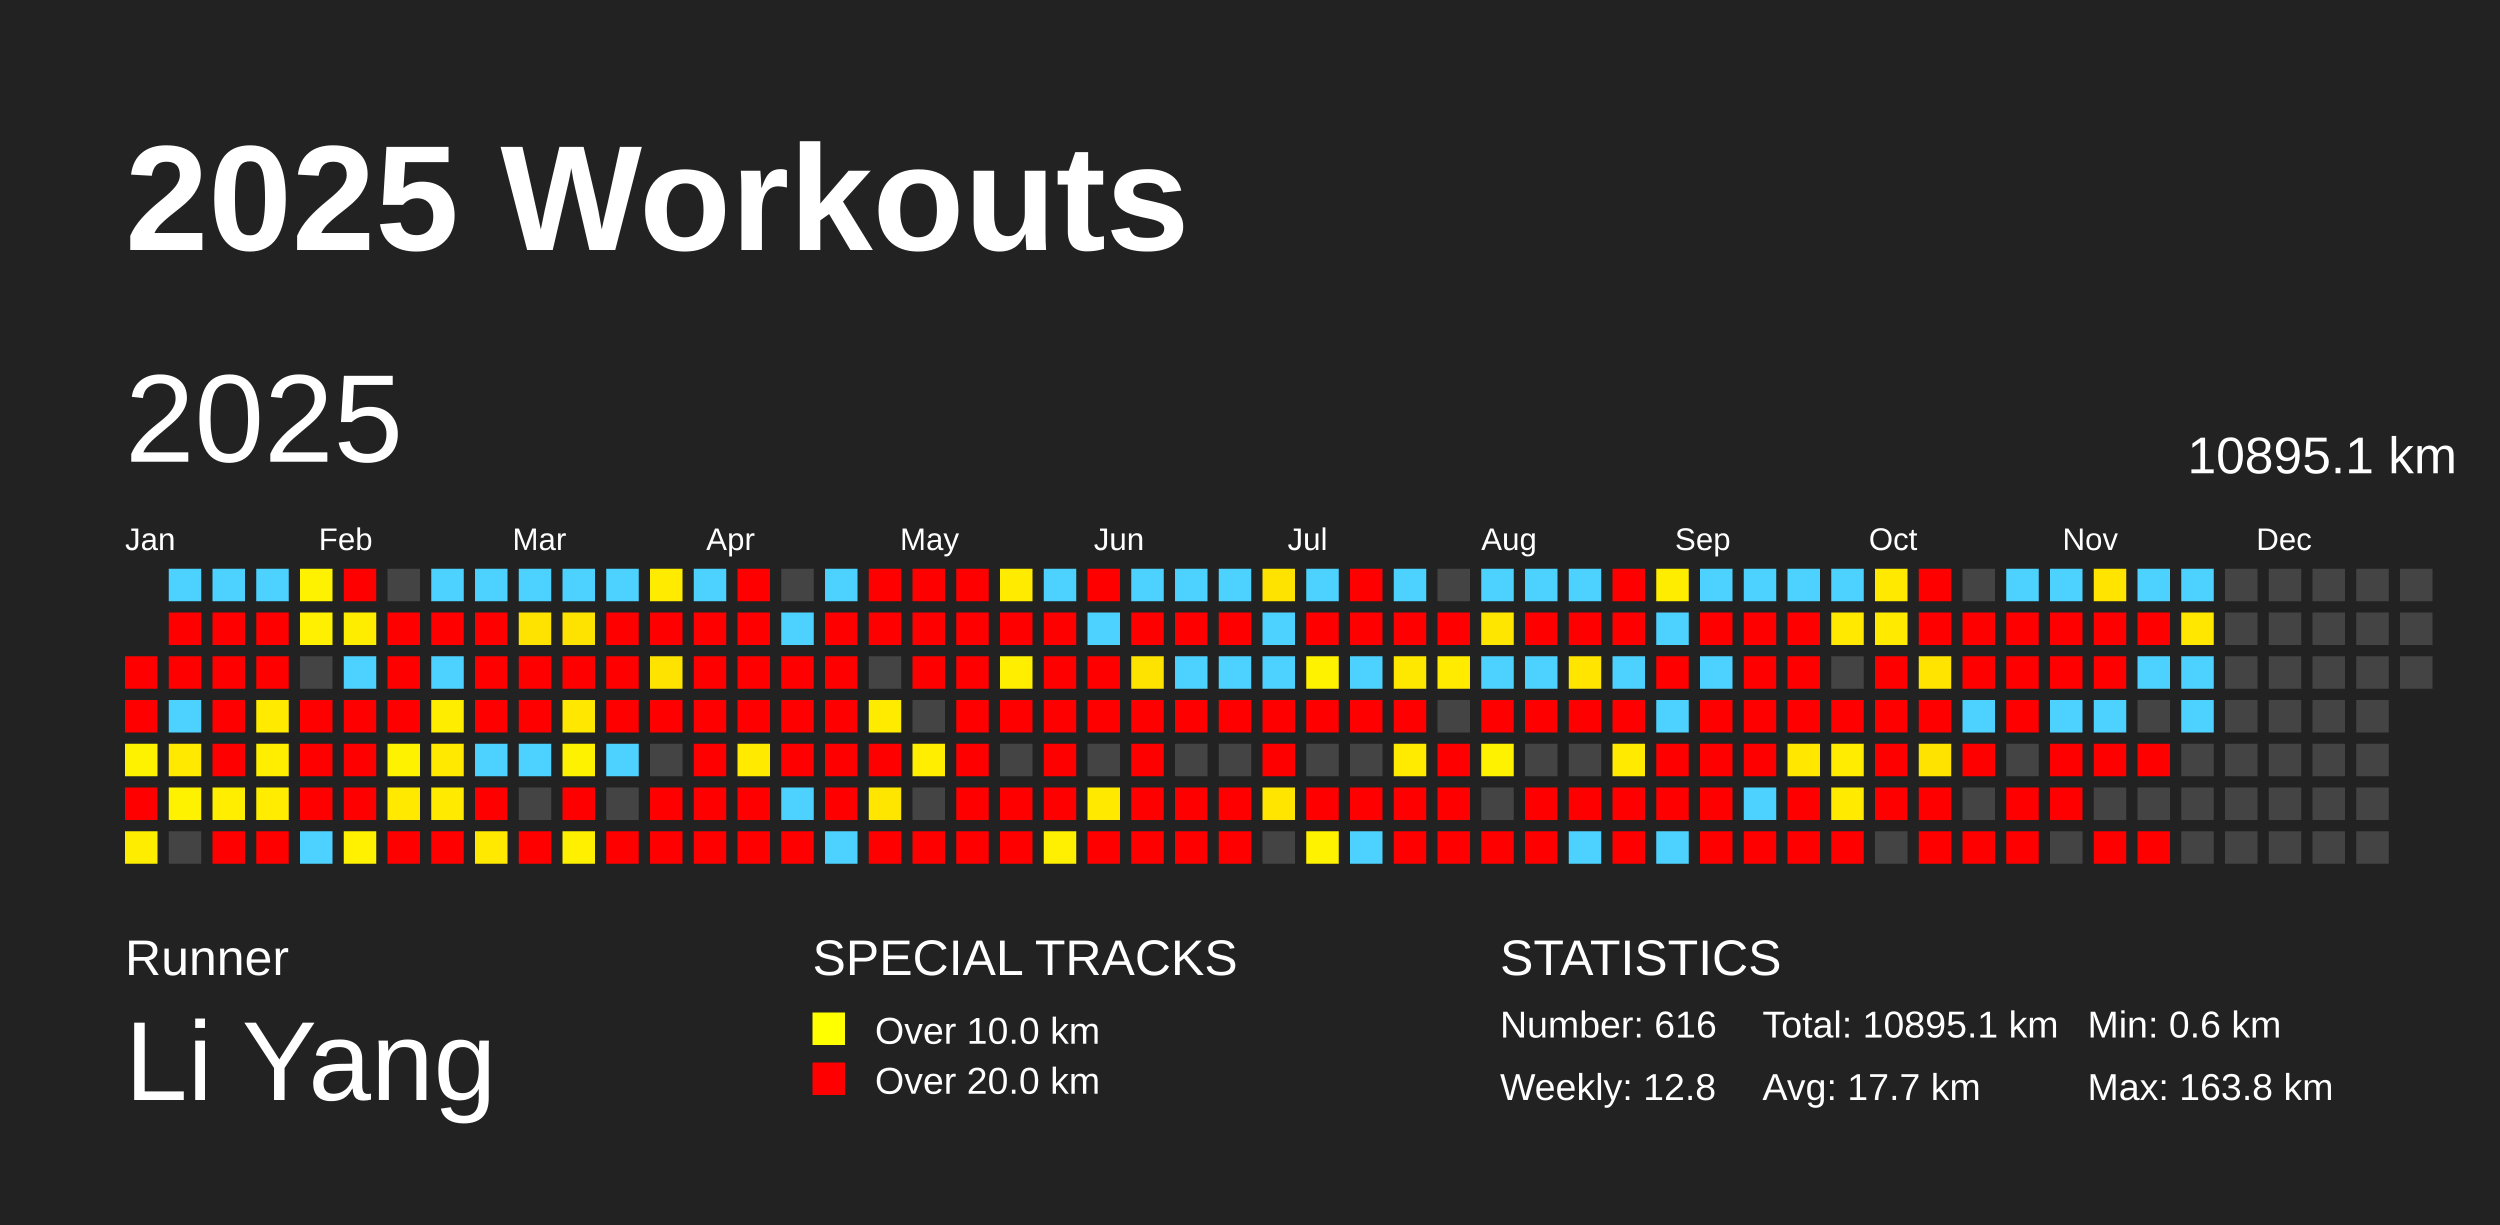
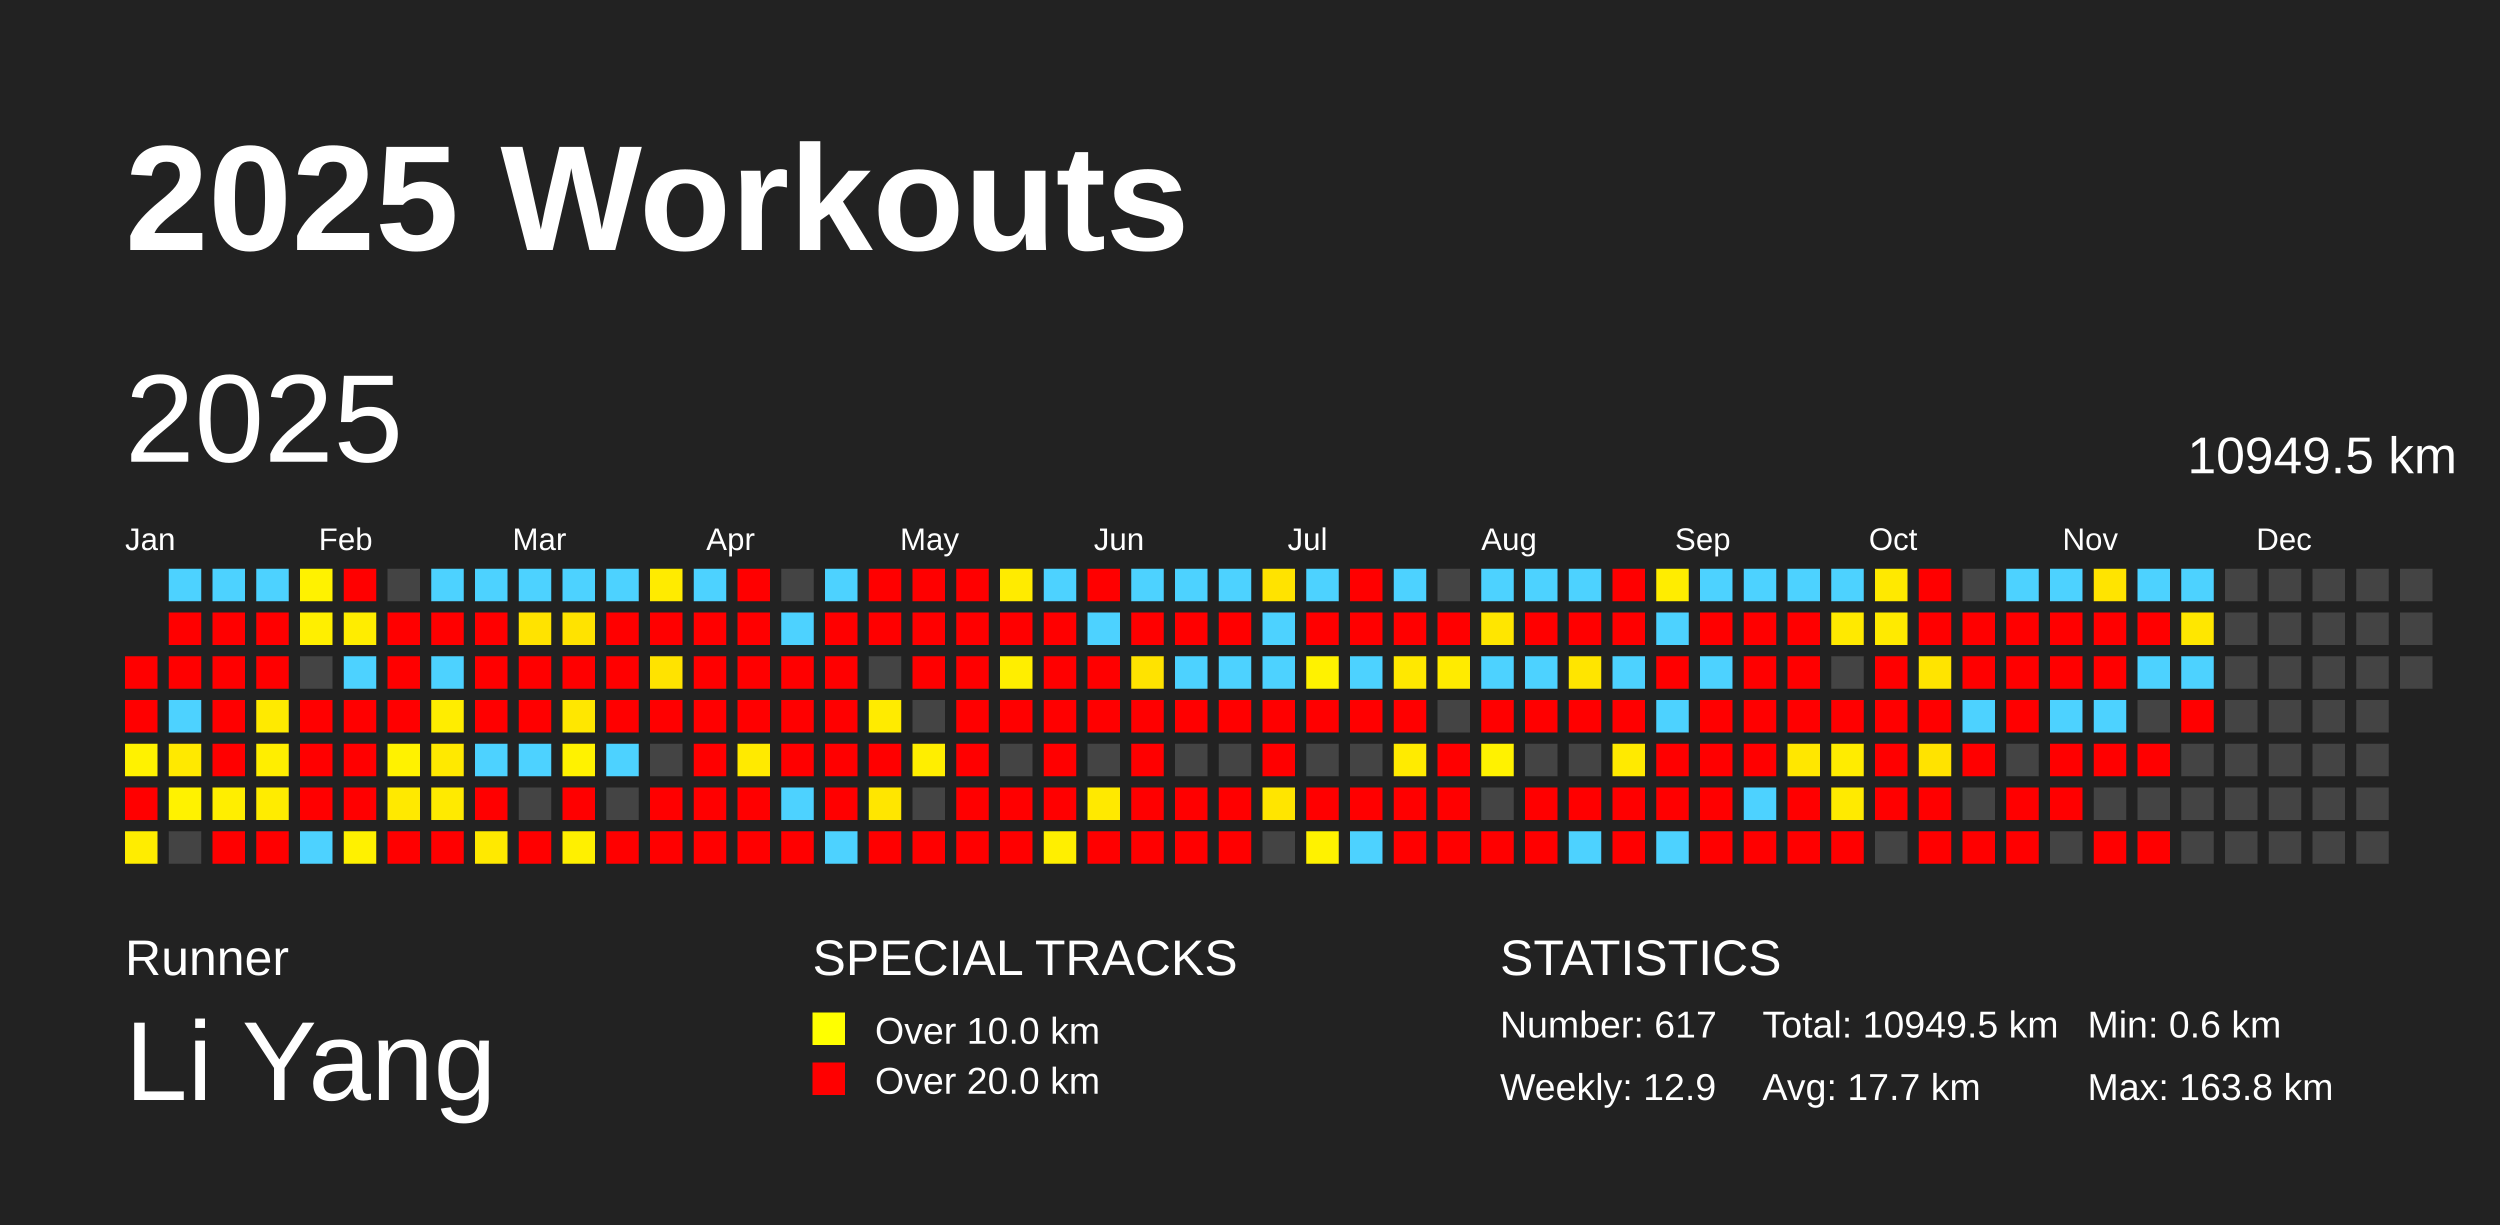
<svg xmlns="http://www.w3.org/2000/svg" baseProfile="full" height="98mm" version="1.1" viewBox="0,0,200,98" width="200mm">
  <defs />
  <rect fill="#222222" height="98" width="200" x="0" y="0" />
  <text fill="#FFFFFF" style="font-size:12px; font-family:Arial; font-weight:bold;" x="10" y="20">2025 Workouts</text>
  <text fill="#FFFFFF" style="font-size:4px; font-family:Arial" x="10" y="78">Runner</text>
  <text fill="#FFFFFF" style="font-size:9px; font-family:Arial" x="10" y="88">Li Yang</text>
  <text fill="#FFFFFF" style="font-size:4px; font-family:Arial" x="65" y="78">SPECIAL TRACKS</text>
  <rect fill="yellow" height="2.6" width="2.6" x="65" y="81" />
  <text fill="#FFFFFF" style="font-size:3px; font-family:Arial" x="70" y="83.5">Over 10.0 km</text>
  <rect fill="red" height="2.6" width="2.6" x="65" y="85" />
  <text fill="#FFFFFF" style="font-size:3px; font-family:Arial" x="70" y="87.5">Over 20.0 km</text>
  <text fill="#FFFFFF" style="font-size:4px; font-family:Arial" x="120" y="78">STATISTICS</text>
-   <text fill="#FFFFFF" style="font-size:3px; font-family:Arial" x="120" y="83">Number: 616</text>
-   <text fill="#FFFFFF" style="font-size:3px; font-family:Arial" x="120" y="88">Weekly: 12.8</text>
-   <text fill="#FFFFFF" style="font-size:3px; font-family:Arial" x="141" y="83">Total: 10895.1 km</text>
+   <text fill="#FFFFFF" style="font-size:3px; font-family:Arial" x="120" y="83">Number: 617</text>
+   <text fill="#FFFFFF" style="font-size:3px; font-family:Arial" x="120" y="88">Weekly: 12.9</text>
+   <text fill="#FFFFFF" style="font-size:3px; font-family:Arial" x="141" y="83">Total: 10949.5 km</text>
  <text fill="#FFFFFF" style="font-size:3px; font-family:Arial" x="141" y="88">Avg: 17.7 km</text>
  <text fill="#FFFFFF" style="font-size:3px; font-family:Arial" x="167" y="83">Min: 0.6 km</text>
  <text fill="#FFFFFF" style="font-size:3px; font-family:Arial" x="167" y="88">Max: 163.8 km</text>
  <text dominant-baseline="hanging" fill="#FFFFFF" style="font-size:10.0px; font-family:Arial;" x="10" y="30">2025</text>
-   <text dominant-baseline="hanging" fill="#FFFFFF" style="font-size:4.125px; font-family:Arial;" x="175" y="35">10895.1 km</text>
+   <text dominant-baseline="hanging" fill="#FFFFFF" style="font-size:4.125px; font-family:Arial;" x="175" y="35">10949.5 km</text>
  <text fill="#FFFFFF" style="font-size:2.5px; font-family:Arial" x="10.0" y="44">Jan</text>
  <text fill="#FFFFFF" style="font-size:2.5px; font-family:Arial" x="25.5" y="44">Feb</text>
  <text fill="#FFFFFF" style="font-size:2.5px; font-family:Arial" x="41.0" y="44">Mar</text>
  <text fill="#FFFFFF" style="font-size:2.5px; font-family:Arial" x="56.5" y="44">Apr</text>
  <text fill="#FFFFFF" style="font-size:2.5px; font-family:Arial" x="72.0" y="44">May</text>
  <text fill="#FFFFFF" style="font-size:2.5px; font-family:Arial" x="87.5" y="44">Jun</text>
  <text fill="#FFFFFF" style="font-size:2.5px; font-family:Arial" x="103.0" y="44">Jul</text>
  <text fill="#FFFFFF" style="font-size:2.5px; font-family:Arial" x="118.5" y="44">Aug</text>
  <text fill="#FFFFFF" style="font-size:2.5px; font-family:Arial" x="134.0" y="44">Sep</text>
  <text fill="#FFFFFF" style="font-size:2.5px; font-family:Arial" x="149.5" y="44">Oct</text>
  <text fill="#FFFFFF" style="font-size:2.5px; font-family:Arial" x="165.0" y="44">Nov</text>
  <text fill="#FFFFFF" style="font-size:2.5px; font-family:Arial" x="180.5" y="44">Dec</text>
  <rect fill="red" height="2.6" width="2.6" x="10.0" y="52.5" />
  <rect fill="red" height="2.6" width="2.6" x="10.0" y="56.0" />
  <rect fill="#fff200" height="2.6" width="2.6" x="10.0" y="59.5" />
  <rect fill="red" height="2.6" width="2.6" x="10.0" y="63.0" />
  <rect fill="#ffed00" height="2.6" width="2.6" x="10.0" y="66.5" />
  <rect fill="#4dd2ff" height="2.6" width="2.6" x="13.5" y="45.5" />
  <rect fill="red" height="2.6" width="2.6" x="13.5" y="49.0" />
  <rect fill="red" height="2.6" width="2.6" x="13.5" y="52.5" />
  <rect fill="#4dd2ff" height="2.6" width="2.6" x="13.5" y="56.0" />
  <rect fill="#ffe900" height="2.6" width="2.6" x="13.5" y="59.5" />
  <rect fill="#fff200" height="2.6" width="2.6" x="13.5" y="63.0" />
  <rect fill="#444444" height="2.6" width="2.6" x="13.5" y="66.5" />
  <rect fill="#4dd2ff" height="2.6" width="2.6" x="17.0" y="45.5" />
  <rect fill="red" height="2.6" width="2.6" x="17.0" y="49.0" />
  <rect fill="red" height="2.6" width="2.6" x="17.0" y="52.5" />
  <rect fill="red" height="2.6" width="2.6" x="17.0" y="56.0" />
  <rect fill="red" height="2.6" width="2.6" x="17.0" y="59.5" />
  <rect fill="#ffee00" height="2.6" width="2.6" x="17.0" y="63.0" />
  <rect fill="red" height="2.6" width="2.6" x="17.0" y="66.5" />
  <rect fill="#4dd2ff" height="2.6" width="2.6" x="20.5" y="45.5" />
  <rect fill="red" height="2.6" width="2.6" x="20.5" y="49.0" />
  <rect fill="red" height="2.6" width="2.6" x="20.5" y="52.5" />
  <rect fill="#ffea00" height="2.6" width="2.6" x="20.5" y="56.0" />
  <rect fill="#ffee00" height="2.6" width="2.6" x="20.5" y="59.5" />
  <rect fill="#ffec00" height="2.6" width="2.6" x="20.5" y="63.0" />
  <rect fill="red" height="2.6" width="2.6" x="20.5" y="66.5" />
  <rect fill="#fff200" height="2.6" width="2.6" x="24.0" y="45.5" />
  <rect fill="#ffef00" height="2.6" width="2.6" x="24.0" y="49.0" />
  <rect fill="#444444" height="2.6" width="2.6" x="24.0" y="52.5" />
  <rect fill="red" height="2.6" width="2.6" x="24.0" y="56.0" />
  <rect fill="red" height="2.6" width="2.6" x="24.0" y="59.5" />
  <rect fill="red" height="2.6" width="2.6" x="24.0" y="63.0" />
  <rect fill="#4dd2ff" height="2.6" width="2.6" x="24.0" y="66.5" />
  <rect fill="red" height="2.6" width="2.6" x="27.5" y="45.5" />
  <rect fill="#ffed00" height="2.6" width="2.6" x="27.5" y="49.0" />
  <rect fill="#4dd2ff" height="2.6" width="2.6" x="27.5" y="52.5" />
  <rect fill="red" height="2.6" width="2.6" x="27.5" y="56.0" />
  <rect fill="red" height="2.6" width="2.6" x="27.5" y="59.5" />
  <rect fill="red" height="2.6" width="2.6" x="27.5" y="63.0" />
  <rect fill="#fff100" height="2.6" width="2.6" x="27.5" y="66.5" />
  <rect fill="#444444" height="2.6" width="2.6" x="31.0" y="45.5" />
  <rect fill="red" height="2.6" width="2.6" x="31.0" y="49.0" />
  <rect fill="red" height="2.6" width="2.6" x="31.0" y="52.5" />
  <rect fill="red" height="2.6" width="2.6" x="31.0" y="56.0" />
  <rect fill="#fff200" height="2.6" width="2.6" x="31.0" y="59.5" />
  <rect fill="#ffe900" height="2.6" width="2.6" x="31.0" y="63.0" />
  <rect fill="red" height="2.6" width="2.6" x="31.0" y="66.5" />
  <rect fill="#4dd2ff" height="2.6" width="2.6" x="34.5" y="45.5" />
  <rect fill="red" height="2.6" width="2.6" x="34.5" y="49.0" />
  <rect fill="#4dd2ff" height="2.6" width="2.6" x="34.5" y="52.5" />
  <rect fill="#ffed00" height="2.6" width="2.6" x="34.5" y="56.0" />
  <rect fill="#ffe900" height="2.6" width="2.6" x="34.5" y="59.5" />
  <rect fill="#ffea00" height="2.6" width="2.6" x="34.5" y="63.0" />
  <rect fill="red" height="2.6" width="2.6" x="34.5" y="66.5" />
  <rect fill="#4dd2ff" height="2.6" width="2.6" x="38.0" y="45.5" />
  <rect fill="red" height="2.6" width="2.6" x="38.0" y="49.0" />
  <rect fill="red" height="2.6" width="2.6" x="38.0" y="52.5" />
  <rect fill="red" height="2.6" width="2.6" x="38.0" y="56.0" />
  <rect fill="#4dd2ff" height="2.6" width="2.6" x="38.0" y="59.5" />
  <rect fill="red" height="2.6" width="2.6" x="38.0" y="63.0" />
  <rect fill="#ffe900" height="2.6" width="2.6" x="38.0" y="66.5" />
  <rect fill="#4dd2ff" height="2.6" width="2.6" x="41.5" y="45.5" />
  <rect fill="#ffe300" height="2.6" width="2.6" x="41.5" y="49.0" />
  <rect fill="red" height="2.6" width="2.6" x="41.5" y="52.5" />
  <rect fill="red" height="2.6" width="2.6" x="41.5" y="56.0" />
  <rect fill="#4dd2ff" height="2.6" width="2.6" x="41.5" y="59.5" />
  <rect fill="#444444" height="2.6" width="2.6" x="41.5" y="63.0" />
  <rect fill="red" height="2.6" width="2.6" x="41.5" y="66.5" />
  <rect fill="#4dd2ff" height="2.6" width="2.6" x="45.0" y="45.5" />
  <rect fill="#ffe300" height="2.6" width="2.6" x="45.0" y="49.0" />
  <rect fill="red" height="2.6" width="2.6" x="45.0" y="52.5" />
  <rect fill="#ffe700" height="2.6" width="2.6" x="45.0" y="56.0" />
  <rect fill="#fff200" height="2.6" width="2.6" x="45.0" y="59.5" />
  <rect fill="red" height="2.6" width="2.6" x="45.0" y="63.0" />
  <rect fill="#fff000" height="2.6" width="2.6" x="45.0" y="66.5" />
  <rect fill="#4dd2ff" height="2.6" width="2.6" x="48.5" y="45.5" />
  <rect fill="red" height="2.6" width="2.6" x="48.5" y="49.0" />
  <rect fill="red" height="2.6" width="2.6" x="48.5" y="52.5" />
  <rect fill="red" height="2.6" width="2.6" x="48.5" y="56.0" />
  <rect fill="#4dd2ff" height="2.6" width="2.6" x="48.5" y="59.5" />
  <rect fill="#444444" height="2.6" width="2.6" x="48.5" y="63.0" />
  <rect fill="red" height="2.6" width="2.6" x="48.5" y="66.5" />
  <rect fill="#ffeb00" height="2.6" width="2.6" x="52.0" y="45.5" />
  <rect fill="red" height="2.6" width="2.6" x="52.0" y="49.0" />
  <rect fill="#ffe300" height="2.6" width="2.6" x="52.0" y="52.5" />
  <rect fill="red" height="2.6" width="2.6" x="52.0" y="56.0" />
  <rect fill="#444444" height="2.6" width="2.6" x="52.0" y="59.5" />
  <rect fill="red" height="2.6" width="2.6" x="52.0" y="63.0" />
  <rect fill="red" height="2.6" width="2.6" x="52.0" y="66.5" />
  <rect fill="#4dd2ff" height="2.6" width="2.6" x="55.5" y="45.5" />
  <rect fill="red" height="2.6" width="2.6" x="55.5" y="49.0" />
  <rect fill="red" height="2.6" width="2.6" x="55.5" y="52.5" />
  <rect fill="red" height="2.6" width="2.6" x="55.5" y="56.0" />
  <rect fill="red" height="2.6" width="2.6" x="55.5" y="59.5" />
  <rect fill="red" height="2.6" width="2.6" x="55.5" y="63.0" />
  <rect fill="red" height="2.6" width="2.6" x="55.5" y="66.5" />
  <rect fill="red" height="2.6" width="2.6" x="59.0" y="45.5" />
  <rect fill="red" height="2.6" width="2.6" x="59.0" y="49.0" />
  <rect fill="red" height="2.6" width="2.6" x="59.0" y="52.5" />
  <rect fill="red" height="2.6" width="2.6" x="59.0" y="56.0" />
  <rect fill="#ffea00" height="2.6" width="2.6" x="59.0" y="59.5" />
  <rect fill="red" height="2.6" width="2.6" x="59.0" y="63.0" />
  <rect fill="red" height="2.6" width="2.6" x="59.0" y="66.5" />
  <rect fill="#444444" height="2.6" width="2.6" x="62.5" y="45.5" />
  <rect fill="#4dd2ff" height="2.6" width="2.6" x="62.5" y="49.0" />
  <rect fill="red" height="2.6" width="2.6" x="62.5" y="52.5" />
  <rect fill="red" height="2.6" width="2.6" x="62.5" y="56.0" />
  <rect fill="red" height="2.6" width="2.6" x="62.5" y="59.5" />
  <rect fill="#4dd2ff" height="2.6" width="2.6" x="62.5" y="63.0" />
  <rect fill="red" height="2.6" width="2.6" x="62.5" y="66.5" />
  <rect fill="#4dd2ff" height="2.6" width="2.6" x="66.0" y="45.5" />
  <rect fill="red" height="2.6" width="2.6" x="66.0" y="49.0" />
  <rect fill="red" height="2.6" width="2.6" x="66.0" y="52.5" />
  <rect fill="red" height="2.6" width="2.6" x="66.0" y="56.0" />
  <rect fill="red" height="2.6" width="2.6" x="66.0" y="59.5" />
  <rect fill="red" height="2.6" width="2.6" x="66.0" y="63.0" />
  <rect fill="#4dd2ff" height="2.6" width="2.6" x="66.0" y="66.5" />
  <rect fill="red" height="2.6" width="2.6" x="69.5" y="45.5" />
  <rect fill="red" height="2.6" width="2.6" x="69.5" y="49.0" />
  <rect fill="#444444" height="2.6" width="2.6" x="69.5" y="52.5" />
  <rect fill="#ffeb00" height="2.6" width="2.6" x="69.5" y="56.0" />
  <rect fill="red" height="2.6" width="2.6" x="69.5" y="59.5" />
  <rect fill="#ffe600" height="2.6" width="2.6" x="69.5" y="63.0" />
  <rect fill="red" height="2.6" width="2.6" x="69.5" y="66.5" />
  <rect fill="red" height="2.6" width="2.6" x="73.0" y="45.5" />
  <rect fill="red" height="2.6" width="2.6" x="73.0" y="49.0" />
  <rect fill="red" height="2.6" width="2.6" x="73.0" y="52.5" />
  <rect fill="#444444" height="2.6" width="2.6" x="73.0" y="56.0" />
  <rect fill="#ffee00" height="2.6" width="2.6" x="73.0" y="59.5" />
  <rect fill="#444444" height="2.6" width="2.6" x="73.0" y="63.0" />
  <rect fill="red" height="2.6" width="2.6" x="73.0" y="66.5" />
  <rect fill="red" height="2.6" width="2.6" x="76.5" y="45.5" />
  <rect fill="red" height="2.6" width="2.6" x="76.5" y="49.0" />
  <rect fill="red" height="2.6" width="2.6" x="76.5" y="52.5" />
  <rect fill="red" height="2.6" width="2.6" x="76.5" y="56.0" />
  <rect fill="red" height="2.6" width="2.6" x="76.5" y="59.5" />
  <rect fill="red" height="2.6" width="2.6" x="76.5" y="63.0" />
  <rect fill="red" height="2.6" width="2.6" x="76.5" y="66.5" />
  <rect fill="#ffeb00" height="2.6" width="2.6" x="80.0" y="45.5" />
  <rect fill="red" height="2.6" width="2.6" x="80.0" y="49.0" />
  <rect fill="#ffee00" height="2.6" width="2.6" x="80.0" y="52.5" />
  <rect fill="red" height="2.6" width="2.6" x="80.0" y="56.0" />
  <rect fill="#444444" height="2.6" width="2.6" x="80.0" y="59.5" />
  <rect fill="red" height="2.6" width="2.6" x="80.0" y="63.0" />
  <rect fill="red" height="2.6" width="2.6" x="80.0" y="66.5" />
  <rect fill="#4dd2ff" height="2.6" width="2.6" x="83.5" y="45.5" />
  <rect fill="red" height="2.6" width="2.6" x="83.5" y="49.0" />
  <rect fill="red" height="2.6" width="2.6" x="83.5" y="52.5" />
  <rect fill="red" height="2.6" width="2.6" x="83.5" y="56.0" />
  <rect fill="red" height="2.6" width="2.6" x="83.5" y="59.5" />
  <rect fill="red" height="2.6" width="2.6" x="83.5" y="63.0" />
  <rect fill="#ffef00" height="2.6" width="2.6" x="83.5" y="66.5" />
  <rect fill="red" height="2.6" width="2.6" x="87.0" y="45.5" />
  <rect fill="#4dd2ff" height="2.6" width="2.6" x="87.0" y="49.0" />
  <rect fill="red" height="2.6" width="2.6" x="87.0" y="52.5" />
  <rect fill="red" height="2.6" width="2.6" x="87.0" y="56.0" />
  <rect fill="#444444" height="2.6" width="2.6" x="87.0" y="59.5" />
  <rect fill="#ffe900" height="2.6" width="2.6" x="87.0" y="63.0" />
  <rect fill="red" height="2.6" width="2.6" x="87.0" y="66.5" />
  <rect fill="#4dd2ff" height="2.6" width="2.6" x="90.5" y="45.5" />
  <rect fill="red" height="2.6" width="2.6" x="90.5" y="49.0" />
  <rect fill="#ffe300" height="2.6" width="2.6" x="90.5" y="52.5" />
  <rect fill="red" height="2.6" width="2.6" x="90.5" y="56.0" />
  <rect fill="red" height="2.6" width="2.6" x="90.5" y="59.5" />
  <rect fill="red" height="2.6" width="2.6" x="90.5" y="63.0" />
  <rect fill="red" height="2.6" width="2.6" x="90.5" y="66.5" />
  <rect fill="#4dd2ff" height="2.6" width="2.6" x="94.0" y="45.5" />
  <rect fill="red" height="2.6" width="2.6" x="94.0" y="49.0" />
  <rect fill="#4dd2ff" height="2.6" width="2.6" x="94.0" y="52.5" />
  <rect fill="red" height="2.6" width="2.6" x="94.0" y="56.0" />
  <rect fill="#444444" height="2.6" width="2.6" x="94.0" y="59.5" />
  <rect fill="red" height="2.6" width="2.6" x="94.0" y="63.0" />
  <rect fill="red" height="2.6" width="2.6" x="94.0" y="66.5" />
  <rect fill="#4dd2ff" height="2.6" width="2.6" x="97.5" y="45.5" />
  <rect fill="red" height="2.6" width="2.6" x="97.5" y="49.0" />
  <rect fill="#4dd2ff" height="2.6" width="2.6" x="97.5" y="52.5" />
  <rect fill="red" height="2.6" width="2.6" x="97.5" y="56.0" />
  <rect fill="#444444" height="2.6" width="2.6" x="97.5" y="59.5" />
  <rect fill="red" height="2.6" width="2.6" x="97.5" y="63.0" />
  <rect fill="red" height="2.6" width="2.6" x="97.5" y="66.5" />
  <rect fill="#ffe300" height="2.6" width="2.6" x="101.0" y="45.5" />
  <rect fill="#4dd2ff" height="2.6" width="2.6" x="101.0" y="49.0" />
  <rect fill="#4dd2ff" height="2.6" width="2.6" x="101.0" y="52.5" />
  <rect fill="red" height="2.6" width="2.6" x="101.0" y="56.0" />
  <rect fill="red" height="2.6" width="2.6" x="101.0" y="59.5" />
  <rect fill="#ffe500" height="2.6" width="2.6" x="101.0" y="63.0" />
  <rect fill="#444444" height="2.6" width="2.6" x="101.0" y="66.5" />
  <rect fill="#4dd2ff" height="2.6" width="2.6" x="104.5" y="45.5" />
  <rect fill="red" height="2.6" width="2.6" x="104.5" y="49.0" />
  <rect fill="#fff200" height="2.6" width="2.6" x="104.5" y="52.5" />
  <rect fill="red" height="2.6" width="2.6" x="104.5" y="56.0" />
  <rect fill="#444444" height="2.6" width="2.6" x="104.5" y="59.5" />
  <rect fill="red" height="2.6" width="2.6" x="104.5" y="63.0" />
  <rect fill="#fff200" height="2.6" width="2.6" x="104.5" y="66.5" />
  <rect fill="red" height="2.6" width="2.6" x="108.0" y="45.5" />
  <rect fill="red" height="2.6" width="2.6" x="108.0" y="49.0" />
  <rect fill="#4dd2ff" height="2.6" width="2.6" x="108.0" y="52.5" />
  <rect fill="red" height="2.6" width="2.6" x="108.0" y="56.0" />
  <rect fill="#444444" height="2.6" width="2.6" x="108.0" y="59.5" />
  <rect fill="red" height="2.6" width="2.6" x="108.0" y="63.0" />
  <rect fill="#4dd2ff" height="2.6" width="2.6" x="108.0" y="66.5" />
  <rect fill="#4dd2ff" height="2.6" width="2.6" x="111.5" y="45.5" />
  <rect fill="red" height="2.6" width="2.6" x="111.5" y="49.0" />
  <rect fill="#ffe800" height="2.6" width="2.6" x="111.5" y="52.5" />
  <rect fill="red" height="2.6" width="2.6" x="111.5" y="56.0" />
  <rect fill="#ffeb00" height="2.6" width="2.6" x="111.5" y="59.5" />
  <rect fill="red" height="2.6" width="2.6" x="111.5" y="63.0" />
  <rect fill="red" height="2.6" width="2.6" x="111.5" y="66.5" />
  <rect fill="#444444" height="2.6" width="2.6" x="115.0" y="45.5" />
  <rect fill="red" height="2.6" width="2.6" x="115.0" y="49.0" />
  <rect fill="#ffeb00" height="2.6" width="2.6" x="115.0" y="52.5" />
  <rect fill="#444444" height="2.6" width="2.6" x="115.0" y="56.0" />
  <rect fill="red" height="2.6" width="2.6" x="115.0" y="59.5" />
  <rect fill="red" height="2.6" width="2.6" x="115.0" y="63.0" />
  <rect fill="red" height="2.6" width="2.6" x="115.0" y="66.5" />
  <rect fill="#4dd2ff" height="2.6" width="2.6" x="118.5" y="45.5" />
  <rect fill="#ffe600" height="2.6" width="2.6" x="118.5" y="49.0" />
  <rect fill="#4dd2ff" height="2.6" width="2.6" x="118.5" y="52.5" />
  <rect fill="red" height="2.6" width="2.6" x="118.5" y="56.0" />
  <rect fill="#fff200" height="2.6" width="2.6" x="118.5" y="59.5" />
  <rect fill="#444444" height="2.6" width="2.6" x="118.5" y="63.0" />
  <rect fill="red" height="2.6" width="2.6" x="118.5" y="66.5" />
  <rect fill="#4dd2ff" height="2.6" width="2.6" x="122.0" y="45.5" />
  <rect fill="red" height="2.6" width="2.6" x="122.0" y="49.0" />
  <rect fill="#4dd2ff" height="2.6" width="2.6" x="122.0" y="52.5" />
  <rect fill="red" height="2.6" width="2.6" x="122.0" y="56.0" />
  <rect fill="#444444" height="2.6" width="2.6" x="122.0" y="59.5" />
  <rect fill="red" height="2.6" width="2.6" x="122.0" y="63.0" />
  <rect fill="red" height="2.6" width="2.6" x="122.0" y="66.5" />
  <rect fill="#4dd2ff" height="2.6" width="2.6" x="125.5" y="45.5" />
  <rect fill="red" height="2.6" width="2.6" x="125.5" y="49.0" />
  <rect fill="#ffe500" height="2.6" width="2.6" x="125.5" y="52.5" />
  <rect fill="red" height="2.6" width="2.6" x="125.5" y="56.0" />
  <rect fill="#444444" height="2.6" width="2.6" x="125.5" y="59.5" />
  <rect fill="red" height="2.6" width="2.6" x="125.5" y="63.0" />
  <rect fill="#4dd2ff" height="2.6" width="2.6" x="125.5" y="66.5" />
  <rect fill="red" height="2.6" width="2.6" x="129.0" y="45.5" />
  <rect fill="red" height="2.6" width="2.6" x="129.0" y="49.0" />
  <rect fill="#4dd2ff" height="2.6" width="2.6" x="129.0" y="52.5" />
  <rect fill="red" height="2.6" width="2.6" x="129.0" y="56.0" />
  <rect fill="#ffea00" height="2.6" width="2.6" x="129.0" y="59.5" />
  <rect fill="red" height="2.6" width="2.6" x="129.0" y="63.0" />
  <rect fill="red" height="2.6" width="2.6" x="129.0" y="66.5" />
  <rect fill="#ffed00" height="2.6" width="2.6" x="132.5" y="45.5" />
  <rect fill="#4dd2ff" height="2.6" width="2.6" x="132.5" y="49.0" />
  <rect fill="red" height="2.6" width="2.6" x="132.5" y="52.5" />
  <rect fill="#4dd2ff" height="2.6" width="2.6" x="132.5" y="56.0" />
  <rect fill="red" height="2.6" width="2.6" x="132.5" y="59.5" />
  <rect fill="red" height="2.6" width="2.6" x="132.5" y="63.0" />
  <rect fill="#4dd2ff" height="2.6" width="2.6" x="132.5" y="66.5" />
  <rect fill="#4dd2ff" height="2.6" width="2.6" x="136.0" y="45.5" />
  <rect fill="red" height="2.6" width="2.6" x="136.0" y="49.0" />
  <rect fill="#4dd2ff" height="2.6" width="2.6" x="136.0" y="52.5" />
  <rect fill="red" height="2.6" width="2.6" x="136.0" y="56.0" />
  <rect fill="red" height="2.6" width="2.6" x="136.0" y="59.5" />
  <rect fill="red" height="2.6" width="2.6" x="136.0" y="63.0" />
  <rect fill="red" height="2.6" width="2.6" x="136.0" y="66.5" />
  <rect fill="#4dd2ff" height="2.6" width="2.6" x="139.5" y="45.5" />
  <rect fill="red" height="2.6" width="2.6" x="139.5" y="49.0" />
  <rect fill="red" height="2.6" width="2.6" x="139.5" y="52.5" />
  <rect fill="red" height="2.6" width="2.6" x="139.5" y="56.0" />
  <rect fill="red" height="2.6" width="2.6" x="139.5" y="59.5" />
  <rect fill="#4dd2ff" height="2.6" width="2.6" x="139.5" y="63.0" />
  <rect fill="red" height="2.6" width="2.6" x="139.5" y="66.5" />
  <rect fill="#4dd2ff" height="2.6" width="2.6" x="143.0" y="45.5" />
  <rect fill="red" height="2.6" width="2.6" x="143.0" y="49.0" />
  <rect fill="red" height="2.6" width="2.6" x="143.0" y="52.5" />
  <rect fill="red" height="2.6" width="2.6" x="143.0" y="56.0" />
  <rect fill="#ffe700" height="2.6" width="2.6" x="143.0" y="59.5" />
  <rect fill="red" height="2.6" width="2.6" x="143.0" y="63.0" />
  <rect fill="red" height="2.6" width="2.6" x="143.0" y="66.5" />
  <rect fill="#4dd2ff" height="2.6" width="2.6" x="146.5" y="45.5" />
  <rect fill="#ffe900" height="2.6" width="2.6" x="146.5" y="49.0" />
  <rect fill="#444444" height="2.6" width="2.6" x="146.5" y="52.5" />
  <rect fill="red" height="2.6" width="2.6" x="146.5" y="56.0" />
  <rect fill="#ffec00" height="2.6" width="2.6" x="146.5" y="59.5" />
  <rect fill="#ffea00" height="2.6" width="2.6" x="146.5" y="63.0" />
  <rect fill="red" height="2.6" width="2.6" x="146.5" y="66.5" />
  <rect fill="#ffe900" height="2.6" width="2.6" x="150.0" y="45.5" />
  <rect fill="#ffea00" height="2.6" width="2.6" x="150.0" y="49.0" />
  <rect fill="red" height="2.6" width="2.6" x="150.0" y="52.5" />
  <rect fill="red" height="2.6" width="2.6" x="150.0" y="56.0" />
  <rect fill="red" height="2.6" width="2.6" x="150.0" y="59.5" />
  <rect fill="red" height="2.6" width="2.6" x="150.0" y="63.0" />
  <rect fill="#444444" height="2.6" width="2.6" x="150.0" y="66.5" />
  <rect fill="red" height="2.6" width="2.6" x="153.5" y="45.5" />
  <rect fill="red" height="2.6" width="2.6" x="153.5" y="49.0" />
  <rect fill="#ffe400" height="2.6" width="2.6" x="153.5" y="52.5" />
  <rect fill="red" height="2.6" width="2.6" x="153.5" y="56.0" />
  <rect fill="#ffe300" height="2.6" width="2.6" x="153.5" y="59.5" />
  <rect fill="red" height="2.6" width="2.6" x="153.5" y="63.0" />
  <rect fill="red" height="2.6" width="2.6" x="153.5" y="66.5" />
  <rect fill="#444444" height="2.6" width="2.6" x="157.0" y="45.5" />
  <rect fill="red" height="2.6" width="2.6" x="157.0" y="49.0" />
  <rect fill="red" height="2.6" width="2.6" x="157.0" y="52.5" />
  <rect fill="#4dd2ff" height="2.6" width="2.6" x="157.0" y="56.0" />
  <rect fill="red" height="2.6" width="2.6" x="157.0" y="59.5" />
  <rect fill="#444444" height="2.6" width="2.6" x="157.0" y="63.0" />
  <rect fill="red" height="2.6" width="2.6" x="157.0" y="66.5" />
  <rect fill="#4dd2ff" height="2.6" width="2.6" x="160.5" y="45.5" />
  <rect fill="red" height="2.6" width="2.6" x="160.5" y="49.0" />
  <rect fill="red" height="2.6" width="2.6" x="160.5" y="52.5" />
  <rect fill="red" height="2.6" width="2.6" x="160.5" y="56.0" />
  <rect fill="#444444" height="2.6" width="2.6" x="160.5" y="59.5" />
  <rect fill="red" height="2.6" width="2.6" x="160.5" y="63.0" />
  <rect fill="red" height="2.6" width="2.6" x="160.5" y="66.5" />
  <rect fill="#4dd2ff" height="2.6" width="2.6" x="164.0" y="45.5" />
  <rect fill="red" height="2.6" width="2.6" x="164.0" y="49.0" />
  <rect fill="red" height="2.6" width="2.6" x="164.0" y="52.5" />
  <rect fill="#4dd2ff" height="2.6" width="2.6" x="164.0" y="56.0" />
  <rect fill="red" height="2.6" width="2.6" x="164.0" y="59.5" />
  <rect fill="red" height="2.6" width="2.6" x="164.0" y="63.0" />
  <rect fill="#444444" height="2.6" width="2.6" x="164.0" y="66.5" />
  <rect fill="#ffe400" height="2.6" width="2.6" x="167.5" y="45.5" />
  <rect fill="red" height="2.6" width="2.6" x="167.5" y="49.0" />
  <rect fill="red" height="2.6" width="2.6" x="167.5" y="52.5" />
  <rect fill="#4dd2ff" height="2.6" width="2.6" x="167.5" y="56.0" />
  <rect fill="red" height="2.6" width="2.6" x="167.5" y="59.5" />
  <rect fill="#444444" height="2.6" width="2.6" x="167.5" y="63.0" />
  <rect fill="red" height="2.6" width="2.6" x="167.5" y="66.5" />
  <rect fill="#4dd2ff" height="2.6" width="2.6" x="171.0" y="45.5" />
  <rect fill="red" height="2.6" width="2.6" x="171.0" y="49.0" />
  <rect fill="#4dd2ff" height="2.6" width="2.6" x="171.0" y="52.5" />
  <rect fill="#444444" height="2.6" width="2.6" x="171.0" y="56.0" />
  <rect fill="red" height="2.6" width="2.6" x="171.0" y="59.5" />
  <rect fill="#444444" height="2.6" width="2.6" x="171.0" y="63.0" />
  <rect fill="red" height="2.6" width="2.6" x="171.0" y="66.5" />
  <rect fill="#4dd2ff" height="2.6" width="2.6" x="174.5" y="45.5" />
  <rect fill="#ffe700" height="2.6" width="2.6" x="174.5" y="49.0" />
  <rect fill="#4dd2ff" height="2.6" width="2.6" x="174.5" y="52.5" />
-   <rect fill="#4dd2ff" height="2.6" width="2.6" x="174.5" y="56.0" />
+   <rect fill="red" height="2.6" width="2.6" x="174.5" y="56.0" />
  <rect fill="#444444" height="2.6" width="2.6" x="174.5" y="59.5" />
  <rect fill="#444444" height="2.6" width="2.6" x="174.5" y="63.0" />
  <rect fill="#444444" height="2.6" width="2.6" x="174.5" y="66.5" />
  <rect fill="#444444" height="2.6" width="2.6" x="178.0" y="45.5" />
  <rect fill="#444444" height="2.6" width="2.6" x="178.0" y="49.0" />
  <rect fill="#444444" height="2.6" width="2.6" x="178.0" y="52.5" />
  <rect fill="#444444" height="2.6" width="2.6" x="178.0" y="56.0" />
  <rect fill="#444444" height="2.6" width="2.6" x="178.0" y="59.5" />
  <rect fill="#444444" height="2.6" width="2.6" x="178.0" y="63.0" />
  <rect fill="#444444" height="2.6" width="2.6" x="178.0" y="66.5" />
  <rect fill="#444444" height="2.6" width="2.6" x="181.5" y="45.5" />
  <rect fill="#444444" height="2.6" width="2.6" x="181.5" y="49.0" />
  <rect fill="#444444" height="2.6" width="2.6" x="181.5" y="52.5" />
  <rect fill="#444444" height="2.6" width="2.6" x="181.5" y="56.0" />
  <rect fill="#444444" height="2.6" width="2.6" x="181.5" y="59.5" />
  <rect fill="#444444" height="2.6" width="2.6" x="181.5" y="63.0" />
  <rect fill="#444444" height="2.6" width="2.6" x="181.5" y="66.5" />
  <rect fill="#444444" height="2.6" width="2.6" x="185.0" y="45.5" />
  <rect fill="#444444" height="2.6" width="2.6" x="185.0" y="49.0" />
  <rect fill="#444444" height="2.6" width="2.6" x="185.0" y="52.5" />
  <rect fill="#444444" height="2.6" width="2.6" x="185.0" y="56.0" />
  <rect fill="#444444" height="2.6" width="2.6" x="185.0" y="59.5" />
  <rect fill="#444444" height="2.6" width="2.6" x="185.0" y="63.0" />
  <rect fill="#444444" height="2.6" width="2.6" x="185.0" y="66.5" />
  <rect fill="#444444" height="2.6" width="2.6" x="188.5" y="45.5" />
  <rect fill="#444444" height="2.6" width="2.6" x="188.5" y="49.0" />
  <rect fill="#444444" height="2.6" width="2.6" x="188.5" y="52.5" />
  <rect fill="#444444" height="2.6" width="2.6" x="188.5" y="56.0" />
  <rect fill="#444444" height="2.6" width="2.6" x="188.5" y="59.5" />
  <rect fill="#444444" height="2.6" width="2.6" x="188.5" y="63.0" />
  <rect fill="#444444" height="2.6" width="2.6" x="188.5" y="66.5" />
  <rect fill="#444444" height="2.6" width="2.6" x="192.0" y="45.5" />
  <rect fill="#444444" height="2.6" width="2.6" x="192.0" y="49.0" />
  <rect fill="#444444" height="2.6" width="2.6" x="192.0" y="52.5" />
</svg>
